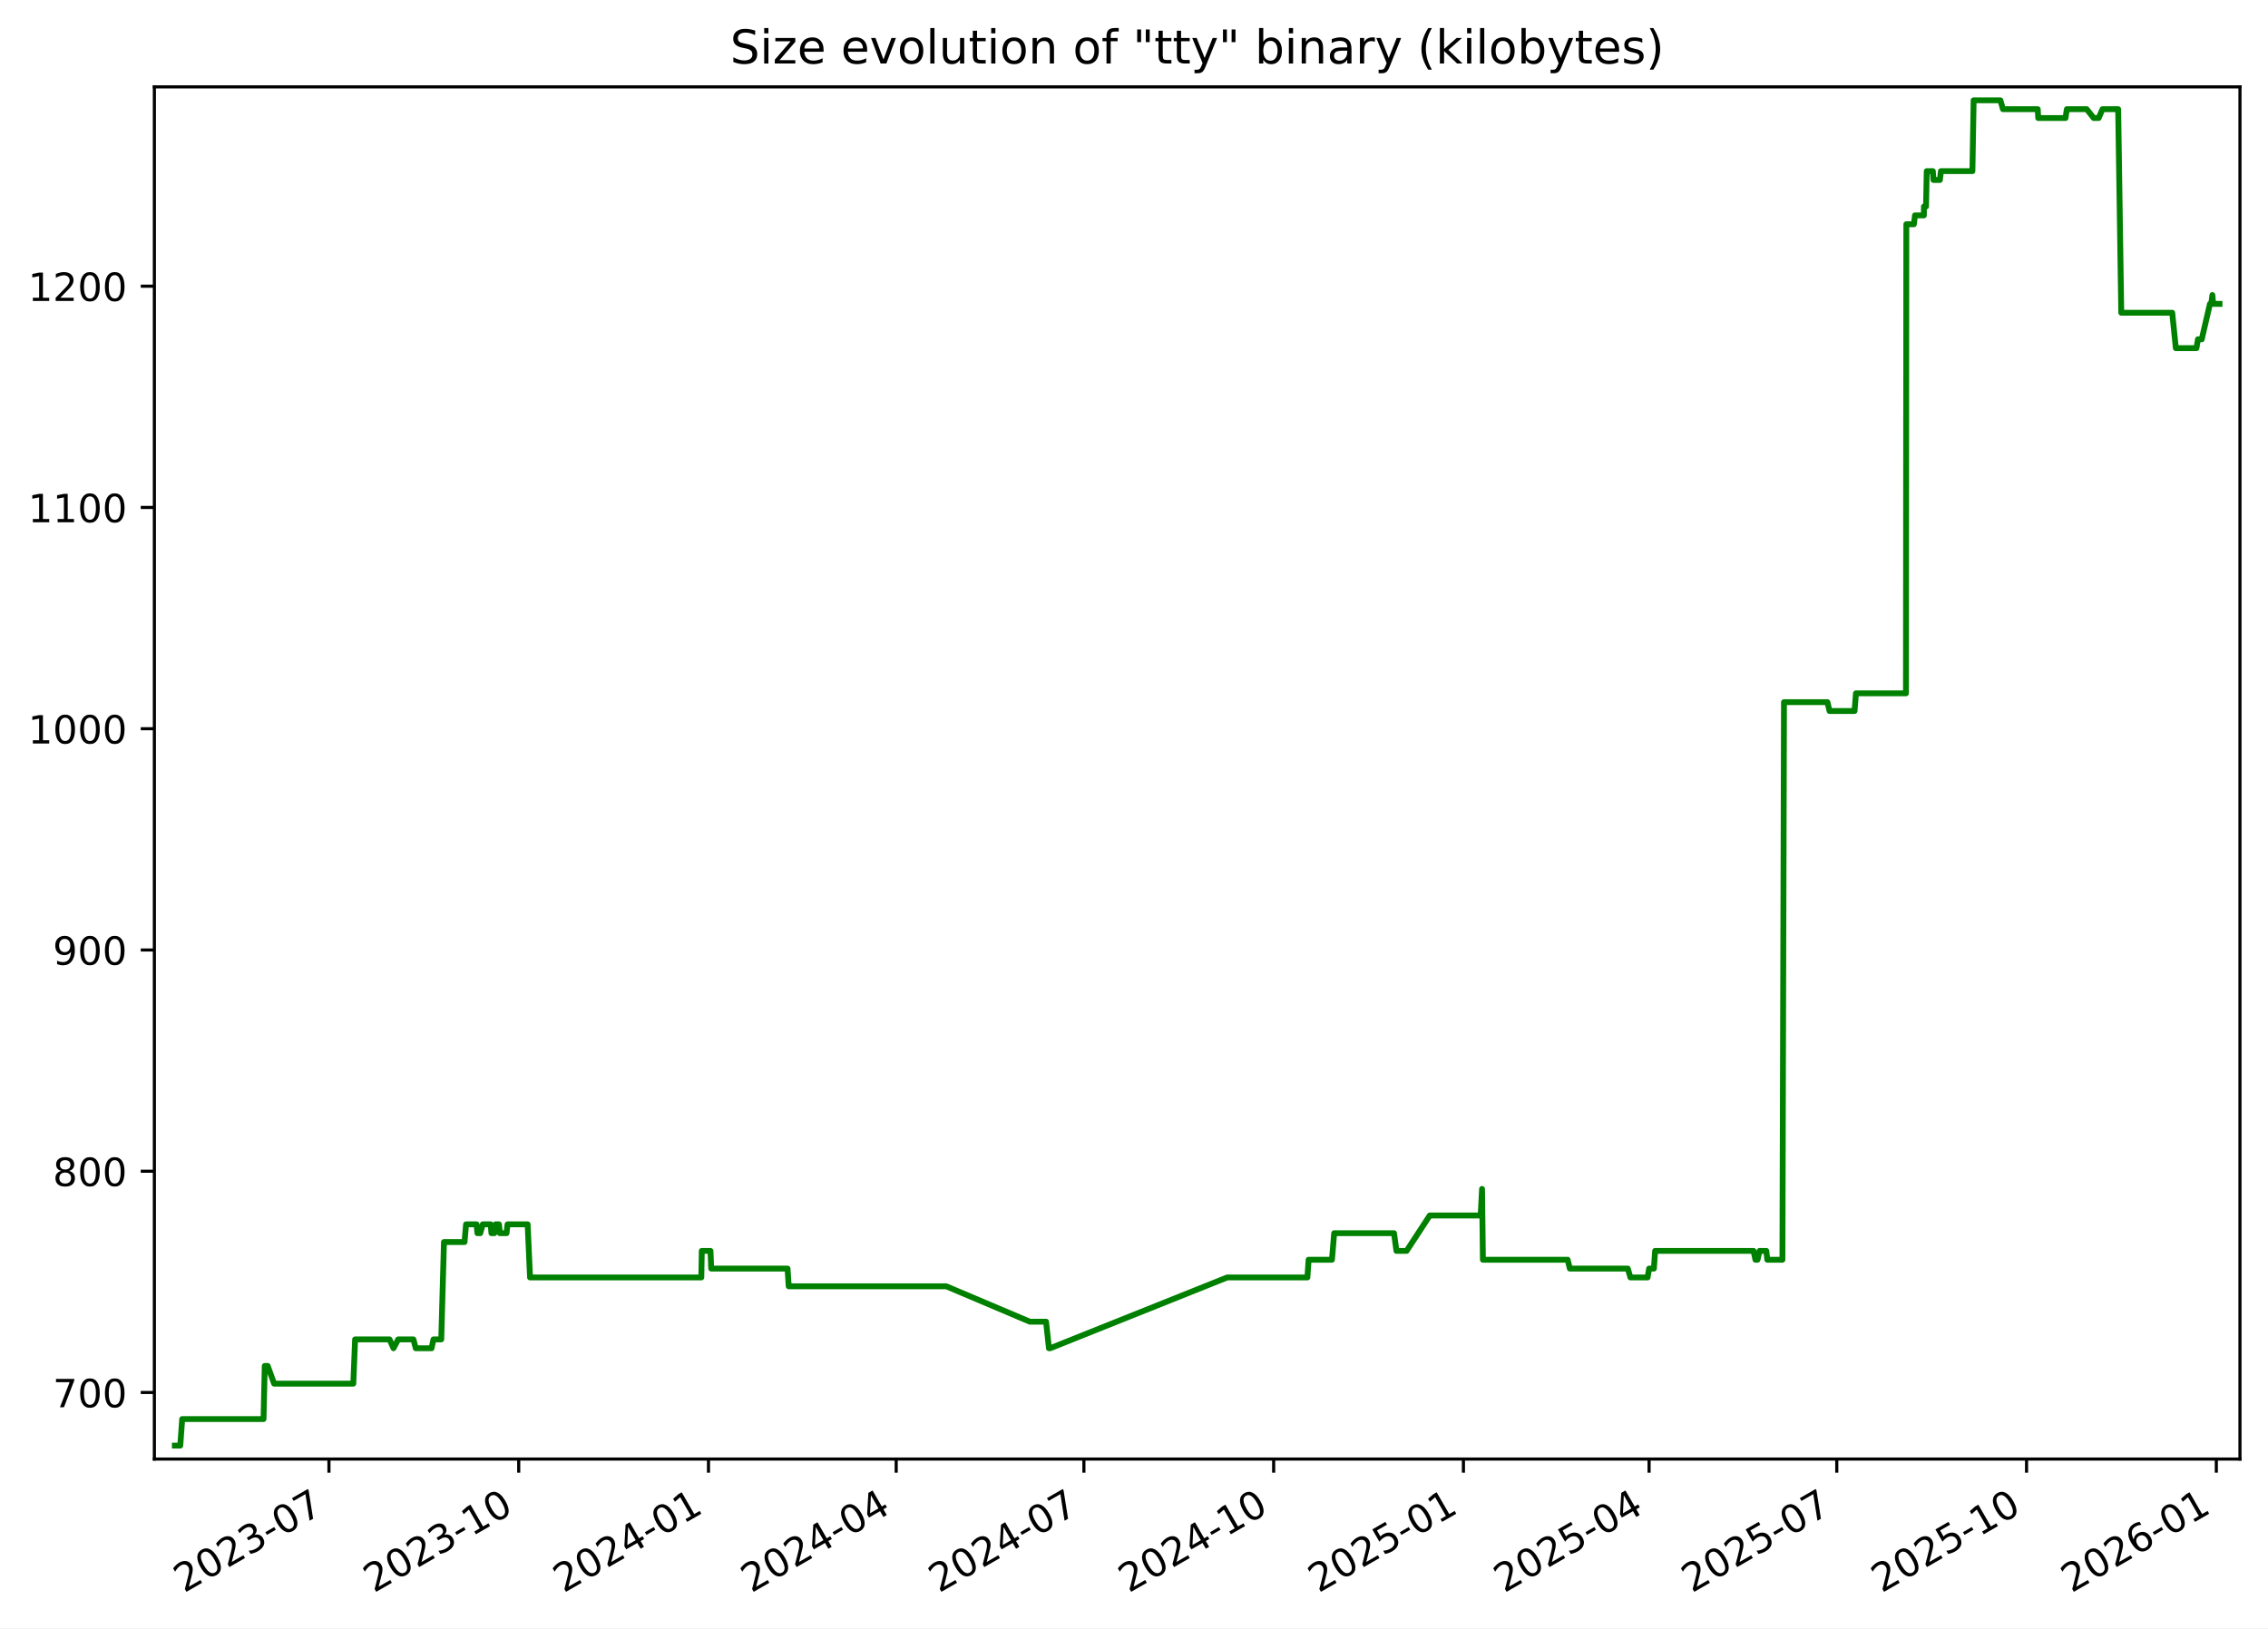
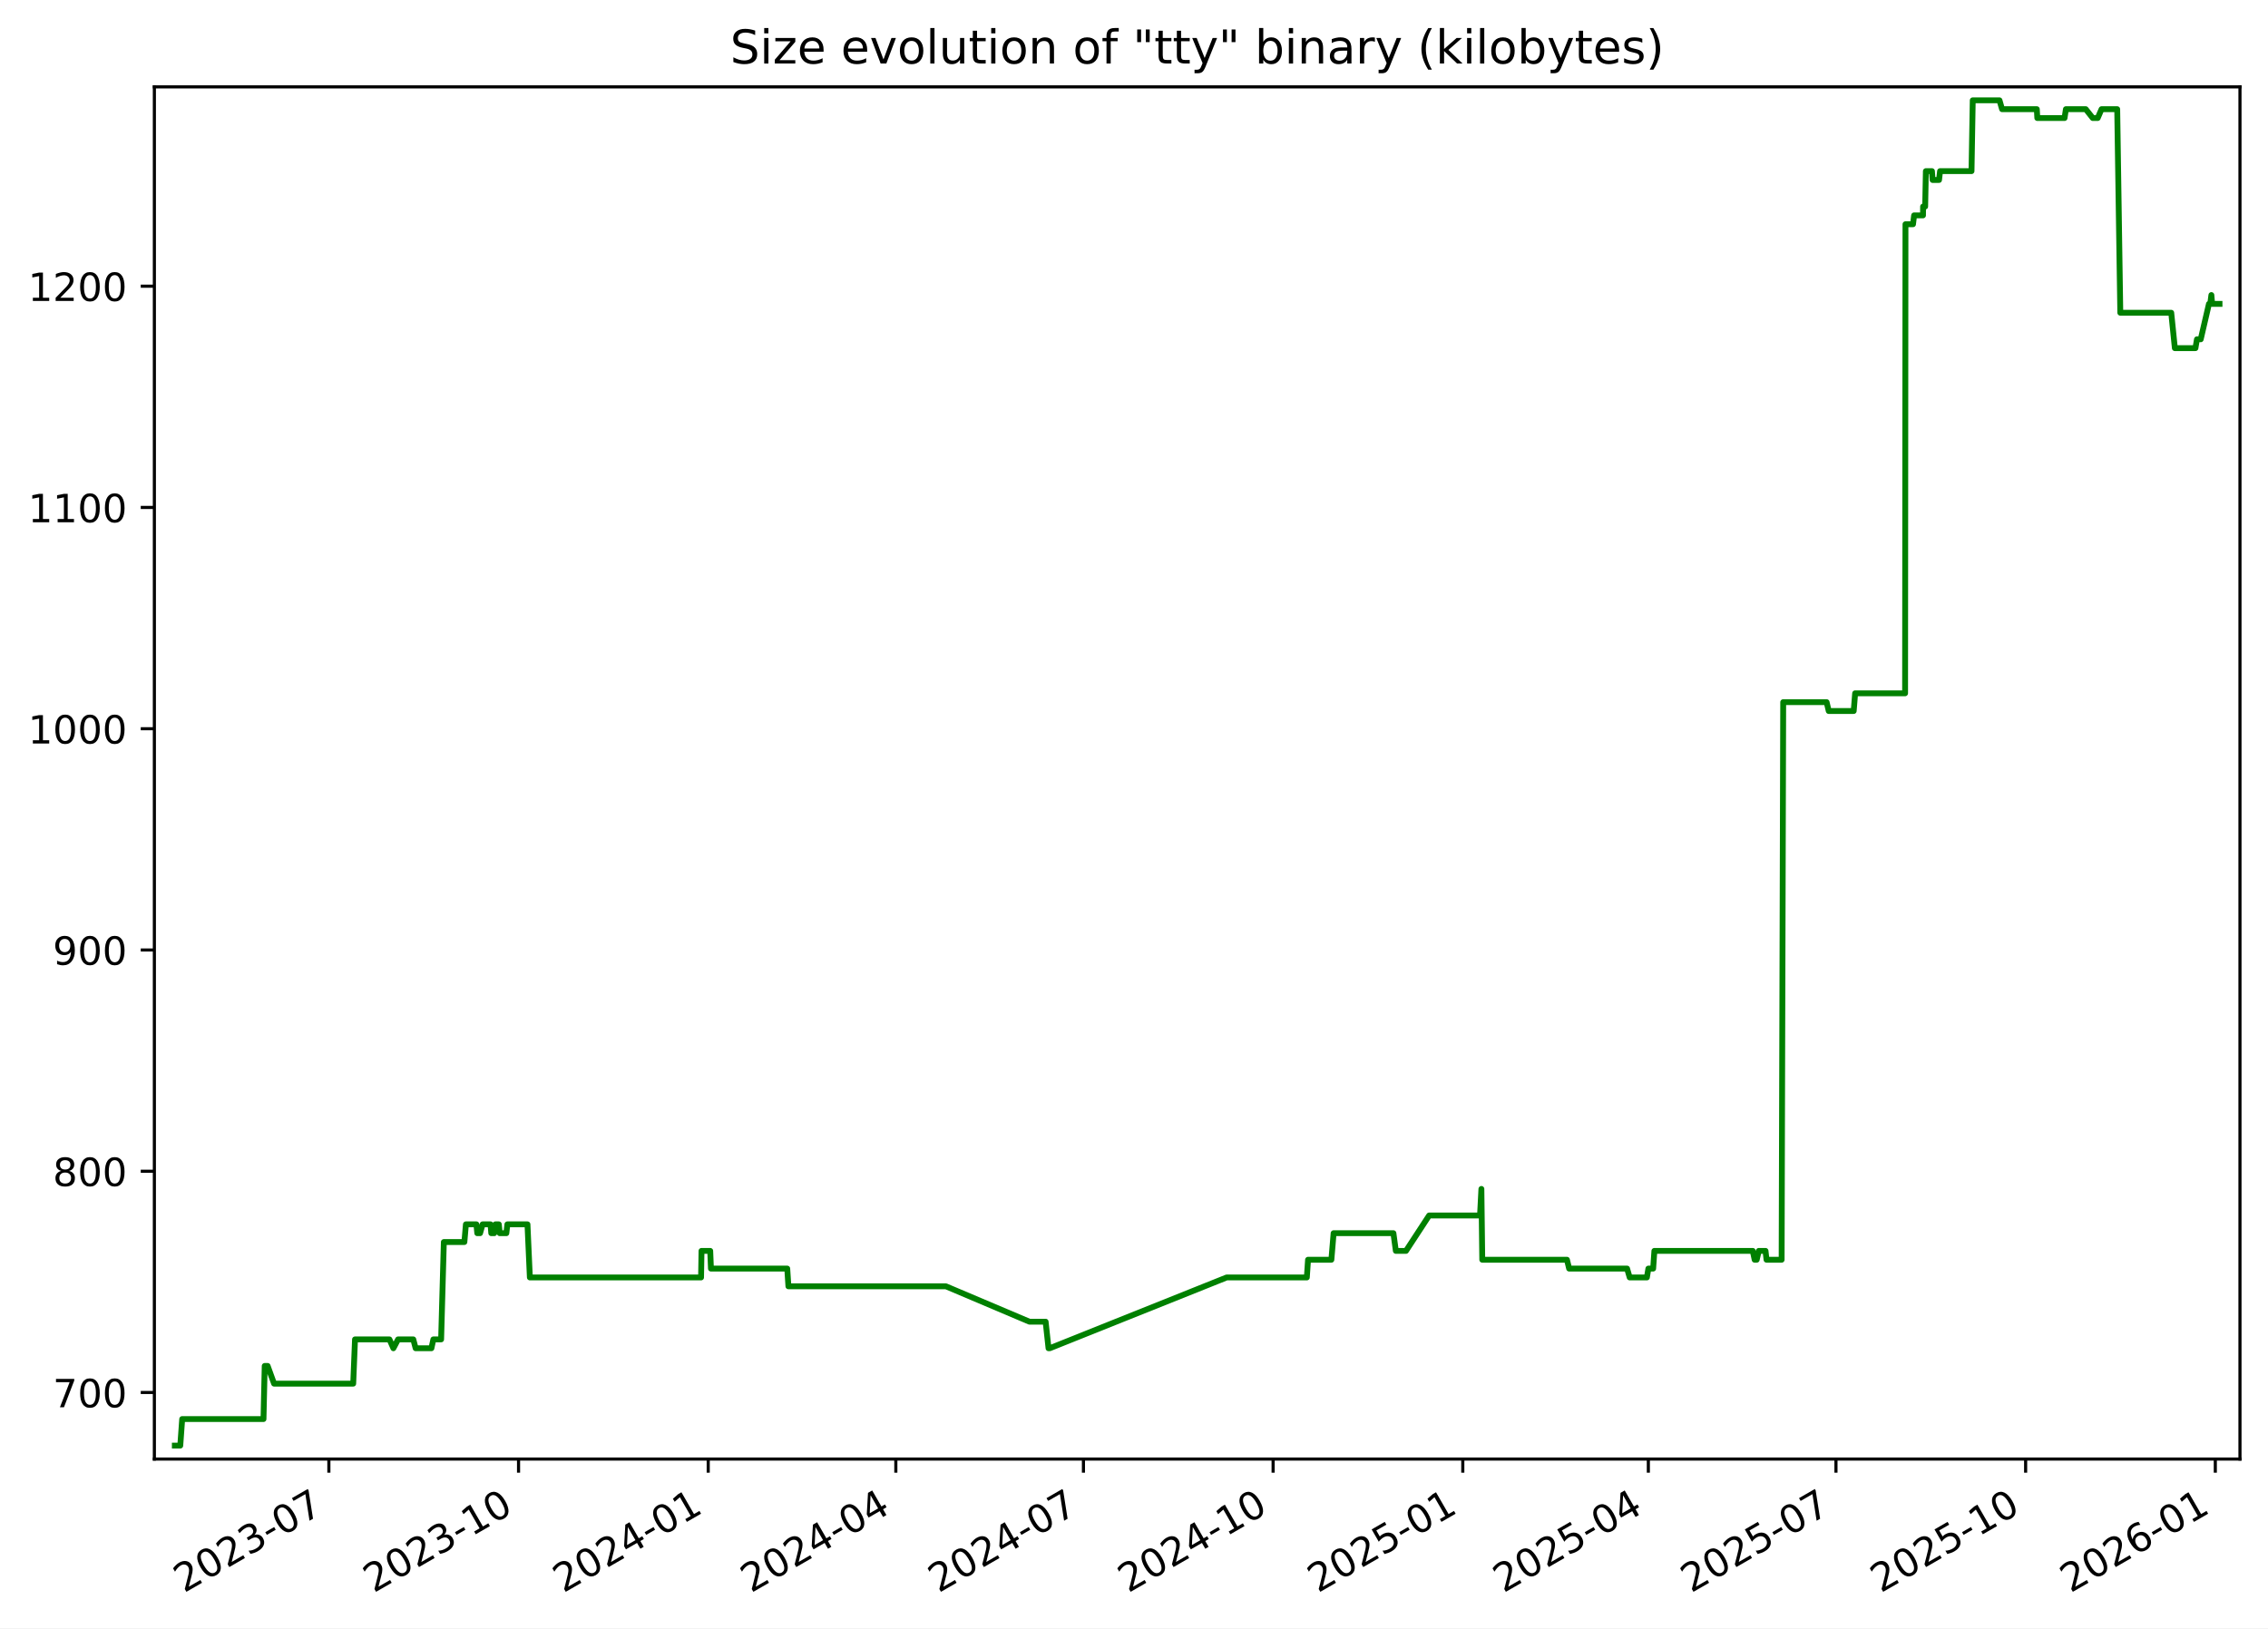
<svg xmlns="http://www.w3.org/2000/svg" xmlns:xlink="http://www.w3.org/1999/xlink" width="582.53pt" height="418.303pt" viewBox="0 0 582.53 418.303" version="1.1">
  <defs>
    <style type="text/css">*{stroke-linejoin: round; stroke-linecap: butt}</style>
  </defs>
  <g id="figure_1">
    <g id="patch_1">
      <path d="M -0 418.303  L 582.53 418.303  L 582.53 0  L -0 0  z " style="fill: #ffffff" />
    </g>
    <g id="axes_1">
      <g id="patch_2">
        <path d="M 39.65 374.83  L 575.33 374.83  L 575.33 22.318  L 39.65 22.318  z " style="fill: #ffffff" />
      </g>
      <g id="matplotlib.axis_1">
        <g id="xtick_1">
          <g id="line2d_1">
            <defs>
-               <path id="m090570b18e" d="M 0 0  L 0 3.5  " style="stroke: #000000; stroke-width: 0.8" />
+               <path id="me828d86430" d="M 0 0  L 0 3.5  " style="stroke: #000000; stroke-width: 0.8" />
            </defs>
            <g>
-               <use xlink:href="#m090570b18e" x="84.489" y="374.83" style="stroke: #000000; stroke-width: 0.8" />
+               <use xlink:href="#me828d86430" x="84.469" y="374.83" style="stroke: #000000; stroke-width: 0.8" />
            </g>
          </g>
          <g id="text_1">
-             <g transform="translate(47.26387 409.302) rotate(-30) scale(0.1 -0.1)">
+             <g transform="translate(47.24427 409.302) rotate(-30) scale(0.1 -0.1)">
              <defs>
                <path id="DejaVuSans-32" d="M 1228 531  L 3431 531  L 3431 0  L 469 0  L 469 531  Q 828 903 1448 1529  Q 2069 2156 2228 2338  Q 2531 2678 2651 2914  Q 2772 3150 2772 3378  Q 2772 3750 2511 3984  Q 2250 4219 1831 4219  Q 1534 4219 1204 4116  Q 875 4013 500 3803  L 500 4441  Q 881 4594 1212 4672  Q 1544 4750 1819 4750  Q 2544 4750 2975 4387  Q 3406 4025 3406 3419  Q 3406 3131 3298 2873  Q 3191 2616 2906 2266  Q 2828 2175 2409 1742  Q 1991 1309 1228 531  z " transform="scale(0.015625)" />
                <path id="DejaVuSans-30" d="M 2034 4250  Q 1547 4250 1301 3770  Q 1056 3291 1056 2328  Q 1056 1369 1301 889  Q 1547 409 2034 409  Q 2525 409 2770 889  Q 3016 1369 3016 2328  Q 3016 3291 2770 3770  Q 2525 4250 2034 4250  z M 2034 4750  Q 2819 4750 3233 4129  Q 3647 3509 3647 2328  Q 3647 1150 3233 529  Q 2819 -91 2034 -91  Q 1250 -91 836 529  Q 422 1150 422 2328  Q 422 3509 836 4129  Q 1250 4750 2034 4750  z " transform="scale(0.015625)" />
                <path id="DejaVuSans-33" d="M 2597 2516  Q 3050 2419 3304 2112  Q 3559 1806 3559 1356  Q 3559 666 3084 287  Q 2609 -91 1734 -91  Q 1441 -91 1130 -33  Q 819 25 488 141  L 488 750  Q 750 597 1062 519  Q 1375 441 1716 441  Q 2309 441 2620 675  Q 2931 909 2931 1356  Q 2931 1769 2642 2001  Q 2353 2234 1838 2234  L 1294 2234  L 1294 2753  L 1863 2753  Q 2328 2753 2575 2939  Q 2822 3125 2822 3475  Q 2822 3834 2567 4026  Q 2313 4219 1838 4219  Q 1578 4219 1281 4162  Q 984 4106 628 3988  L 628 4550  Q 988 4650 1302 4700  Q 1616 4750 1894 4750  Q 2613 4750 3031 4423  Q 3450 4097 3450 3541  Q 3450 3153 3228 2886  Q 3006 2619 2597 2516  z " transform="scale(0.015625)" />
                <path id="DejaVuSans-2d" d="M 313 2009  L 1997 2009  L 1997 1497  L 313 1497  L 313 2009  z " transform="scale(0.015625)" />
                <path id="DejaVuSans-37" d="M 525 4666  L 3525 4666  L 3525 4397  L 1831 0  L 1172 0  L 2766 4134  L 525 4134  L 525 4666  z " transform="scale(0.015625)" />
              </defs>
              <use xlink:href="#DejaVuSans-32" />
              <use xlink:href="#DejaVuSans-30" x="63.623" />
              <use xlink:href="#DejaVuSans-32" x="127.246" />
              <use xlink:href="#DejaVuSans-33" x="190.869" />
              <use xlink:href="#DejaVuSans-2d" x="254.492" />
              <use xlink:href="#DejaVuSans-30" x="290.576" />
              <use xlink:href="#DejaVuSans-37" x="354.199" />
            </g>
          </g>
        </g>
        <g id="xtick_2">
          <g id="line2d_2">
            <g>
-               <use xlink:href="#m090570b18e" x="133.23" y="374.83" style="stroke: #000000; stroke-width: 0.8" />
+               <use xlink:href="#me828d86430" x="133.187" y="374.83" style="stroke: #000000; stroke-width: 0.8" />
            </g>
          </g>
          <g id="text_2">
-             <g transform="translate(96.00542 409.302) rotate(-30) scale(0.1 -0.1)">
+             <g transform="translate(95.96168 409.302) rotate(-30) scale(0.1 -0.1)">
              <defs>
                <path id="DejaVuSans-31" d="M 794 531  L 1825 531  L 1825 4091  L 703 3866  L 703 4441  L 1819 4666  L 2450 4666  L 2450 531  L 3481 531  L 3481 0  L 794 0  L 794 531  z " transform="scale(0.015625)" />
              </defs>
              <use xlink:href="#DejaVuSans-32" />
              <use xlink:href="#DejaVuSans-30" x="63.623" />
              <use xlink:href="#DejaVuSans-32" x="127.246" />
              <use xlink:href="#DejaVuSans-33" x="190.869" />
              <use xlink:href="#DejaVuSans-2d" x="254.492" />
              <use xlink:href="#DejaVuSans-31" x="290.576" />
              <use xlink:href="#DejaVuSans-30" x="354.199" />
            </g>
          </g>
        </g>
        <g id="xtick_3">
          <g id="line2d_3">
            <g>
-               <use xlink:href="#m090570b18e" x="181.972" y="374.83" style="stroke: #000000; stroke-width: 0.8" />
+               <use xlink:href="#me828d86430" x="181.904" y="374.83" style="stroke: #000000; stroke-width: 0.8" />
            </g>
          </g>
          <g id="text_3">
-             <g transform="translate(144.747 409.302) rotate(-30) scale(0.1 -0.1)">
+             <g transform="translate(144.6791 409.302) rotate(-30) scale(0.1 -0.1)">
              <defs>
                <path id="DejaVuSans-34" d="M 2419 4116  L 825 1625  L 2419 1625  L 2419 4116  z M 2253 4666  L 3047 4666  L 3047 1625  L 3713 1625  L 3713 1100  L 3047 1100  L 3047 0  L 2419 0  L 2419 1100  L 313 1100  L 313 1709  L 2253 4666  z " transform="scale(0.015625)" />
              </defs>
              <use xlink:href="#DejaVuSans-32" />
              <use xlink:href="#DejaVuSans-30" x="63.623" />
              <use xlink:href="#DejaVuSans-32" x="127.246" />
              <use xlink:href="#DejaVuSans-34" x="190.869" />
              <use xlink:href="#DejaVuSans-2d" x="254.492" />
              <use xlink:href="#DejaVuSans-30" x="290.576" />
              <use xlink:href="#DejaVuSans-31" x="354.199" />
            </g>
          </g>
        </g>
        <g id="xtick_4">
          <g id="line2d_4">
            <g>
-               <use xlink:href="#m090570b18e" x="230.184" y="374.83" style="stroke: #000000; stroke-width: 0.8" />
+               <use xlink:href="#me828d86430" x="230.092" y="374.83" style="stroke: #000000; stroke-width: 0.8" />
            </g>
          </g>
          <g id="text_4">
-             <g transform="translate(192.9587 409.302) rotate(-30) scale(0.1 -0.1)">
+             <g transform="translate(192.867 409.302) rotate(-30) scale(0.1 -0.1)">
              <use xlink:href="#DejaVuSans-32" />
              <use xlink:href="#DejaVuSans-30" x="63.623" />
              <use xlink:href="#DejaVuSans-32" x="127.246" />
              <use xlink:href="#DejaVuSans-34" x="190.869" />
              <use xlink:href="#DejaVuSans-2d" x="254.492" />
              <use xlink:href="#DejaVuSans-30" x="290.576" />
              <use xlink:href="#DejaVuSans-34" x="354.199" />
            </g>
          </g>
        </g>
        <g id="xtick_5">
          <g id="line2d_5">
            <g>
-               <use xlink:href="#m090570b18e" x="278.395" y="374.83" style="stroke: #000000; stroke-width: 0.8" />
+               <use xlink:href="#me828d86430" x="278.28" y="374.83" style="stroke: #000000; stroke-width: 0.8" />
            </g>
          </g>
          <g id="text_5">
-             <g transform="translate(241.1705 409.302) rotate(-30) scale(0.1 -0.1)">
+             <g transform="translate(241.0549 409.302) rotate(-30) scale(0.1 -0.1)">
              <use xlink:href="#DejaVuSans-32" />
              <use xlink:href="#DejaVuSans-30" x="63.623" />
              <use xlink:href="#DejaVuSans-32" x="127.246" />
              <use xlink:href="#DejaVuSans-34" x="190.869" />
              <use xlink:href="#DejaVuSans-2d" x="254.492" />
              <use xlink:href="#DejaVuSans-30" x="290.576" />
              <use xlink:href="#DejaVuSans-37" x="354.199" />
            </g>
          </g>
        </g>
        <g id="xtick_6">
          <g id="line2d_6">
            <g>
-               <use xlink:href="#m090570b18e" x="327.137" y="374.83" style="stroke: #000000; stroke-width: 0.8" />
+               <use xlink:href="#me828d86430" x="326.997" y="374.83" style="stroke: #000000; stroke-width: 0.8" />
            </g>
          </g>
          <g id="text_6">
-             <g transform="translate(289.912 409.302) rotate(-30) scale(0.1 -0.1)">
+             <g transform="translate(289.7723 409.302) rotate(-30) scale(0.1 -0.1)">
              <use xlink:href="#DejaVuSans-32" />
              <use xlink:href="#DejaVuSans-30" x="63.623" />
              <use xlink:href="#DejaVuSans-32" x="127.246" />
              <use xlink:href="#DejaVuSans-34" x="190.869" />
              <use xlink:href="#DejaVuSans-2d" x="254.492" />
              <use xlink:href="#DejaVuSans-31" x="290.576" />
              <use xlink:href="#DejaVuSans-30" x="354.199" />
            </g>
          </g>
        </g>
        <g id="xtick_7">
          <g id="line2d_7">
            <g>
-               <use xlink:href="#m090570b18e" x="375.878" y="374.83" style="stroke: #000000; stroke-width: 0.8" />
+               <use xlink:href="#me828d86430" x="375.715" y="374.83" style="stroke: #000000; stroke-width: 0.8" />
            </g>
          </g>
          <g id="text_7">
-             <g transform="translate(338.6536 409.302) rotate(-30) scale(0.1 -0.1)">
+             <g transform="translate(338.4897 409.302) rotate(-30) scale(0.1 -0.1)">
              <defs>
                <path id="DejaVuSans-35" d="M 691 4666  L 3169 4666  L 3169 4134  L 1269 4134  L 1269 2991  Q 1406 3038 1543 3061  Q 1681 3084 1819 3084  Q 2600 3084 3056 2656  Q 3513 2228 3513 1497  Q 3513 744 3044 326  Q 2575 -91 1722 -91  Q 1428 -91 1123 -41  Q 819 9 494 109  L 494 744  Q 775 591 1075 516  Q 1375 441 1709 441  Q 2250 441 2565 725  Q 2881 1009 2881 1497  Q 2881 1984 2565 2268  Q 2250 2553 1709 2553  Q 1456 2553 1204 2497  Q 953 2441 691 2322  L 691 4666  z " transform="scale(0.015625)" />
              </defs>
              <use xlink:href="#DejaVuSans-32" />
              <use xlink:href="#DejaVuSans-30" x="63.623" />
              <use xlink:href="#DejaVuSans-32" x="127.246" />
              <use xlink:href="#DejaVuSans-35" x="190.869" />
              <use xlink:href="#DejaVuSans-2d" x="254.492" />
              <use xlink:href="#DejaVuSans-30" x="290.576" />
              <use xlink:href="#DejaVuSans-31" x="354.199" />
            </g>
          </g>
        </g>
        <g id="xtick_8">
          <g id="line2d_8">
            <g>
-               <use xlink:href="#m090570b18e" x="423.56" y="374.83" style="stroke: #000000; stroke-width: 0.8" />
+               <use xlink:href="#me828d86430" x="423.373" y="374.83" style="stroke: #000000; stroke-width: 0.8" />
            </g>
          </g>
          <g id="text_8">
-             <g transform="translate(386.3355 409.302) rotate(-30) scale(0.1 -0.1)">
+             <g transform="translate(386.148 409.302) rotate(-30) scale(0.1 -0.1)">
              <use xlink:href="#DejaVuSans-32" />
              <use xlink:href="#DejaVuSans-30" x="63.623" />
              <use xlink:href="#DejaVuSans-32" x="127.246" />
              <use xlink:href="#DejaVuSans-35" x="190.869" />
              <use xlink:href="#DejaVuSans-2d" x="254.492" />
              <use xlink:href="#DejaVuSans-30" x="290.576" />
              <use xlink:href="#DejaVuSans-34" x="354.199" />
            </g>
          </g>
        </g>
        <g id="xtick_9">
          <g id="line2d_9">
            <g>
-               <use xlink:href="#m090570b18e" x="471.772" y="374.83" style="stroke: #000000; stroke-width: 0.8" />
+               <use xlink:href="#me828d86430" x="471.561" y="374.83" style="stroke: #000000; stroke-width: 0.8" />
            </g>
          </g>
          <g id="text_9">
-             <g transform="translate(434.5473 409.302) rotate(-30) scale(0.1 -0.1)">
+             <g transform="translate(434.3359 409.302) rotate(-30) scale(0.1 -0.1)">
              <use xlink:href="#DejaVuSans-32" />
              <use xlink:href="#DejaVuSans-30" x="63.623" />
              <use xlink:href="#DejaVuSans-32" x="127.246" />
              <use xlink:href="#DejaVuSans-35" x="190.869" />
              <use xlink:href="#DejaVuSans-2d" x="254.492" />
              <use xlink:href="#DejaVuSans-30" x="290.576" />
              <use xlink:href="#DejaVuSans-37" x="354.199" />
            </g>
          </g>
        </g>
        <g id="xtick_10">
          <g id="line2d_10">
            <g>
-               <use xlink:href="#m090570b18e" x="520.514" y="374.83" style="stroke: #000000; stroke-width: 0.8" />
+               <use xlink:href="#me828d86430" x="520.278" y="374.83" style="stroke: #000000; stroke-width: 0.8" />
            </g>
          </g>
          <g id="text_10">
-             <g transform="translate(483.2888 409.302) rotate(-30) scale(0.1 -0.1)">
+             <g transform="translate(483.0533 409.302) rotate(-30) scale(0.1 -0.1)">
              <use xlink:href="#DejaVuSans-32" />
              <use xlink:href="#DejaVuSans-30" x="63.623" />
              <use xlink:href="#DejaVuSans-32" x="127.246" />
              <use xlink:href="#DejaVuSans-35" x="190.869" />
              <use xlink:href="#DejaVuSans-2d" x="254.492" />
              <use xlink:href="#DejaVuSans-31" x="290.576" />
              <use xlink:href="#DejaVuSans-30" x="354.199" />
            </g>
          </g>
        </g>
        <g id="xtick_11">
          <g id="line2d_11">
            <g>
-               <use xlink:href="#m090570b18e" x="569.255" y="374.83" style="stroke: #000000; stroke-width: 0.8" />
+               <use xlink:href="#me828d86430" x="568.996" y="374.83" style="stroke: #000000; stroke-width: 0.8" />
            </g>
          </g>
          <g id="text_11">
-             <g transform="translate(532.0304 409.302) rotate(-30) scale(0.1 -0.1)">
+             <g transform="translate(531.7708 409.302) rotate(-30) scale(0.1 -0.1)">
              <defs>
                <path id="DejaVuSans-36" d="M 2113 2584  Q 1688 2584 1439 2293  Q 1191 2003 1191 1497  Q 1191 994 1439 701  Q 1688 409 2113 409  Q 2538 409 2786 701  Q 3034 994 3034 1497  Q 3034 2003 2786 2293  Q 2538 2584 2113 2584  z M 3366 4563  L 3366 3988  Q 3128 4100 2886 4159  Q 2644 4219 2406 4219  Q 1781 4219 1451 3797  Q 1122 3375 1075 2522  Q 1259 2794 1537 2939  Q 1816 3084 2150 3084  Q 2853 3084 3261 2657  Q 3669 2231 3669 1497  Q 3669 778 3244 343  Q 2819 -91 2113 -91  Q 1303 -91 875 529  Q 447 1150 447 2328  Q 447 3434 972 4092  Q 1497 4750 2381 4750  Q 2619 4750 2861 4703  Q 3103 4656 3366 4563  z " transform="scale(0.015625)" />
              </defs>
              <use xlink:href="#DejaVuSans-32" />
              <use xlink:href="#DejaVuSans-30" x="63.623" />
              <use xlink:href="#DejaVuSans-32" x="127.246" />
              <use xlink:href="#DejaVuSans-36" x="190.869" />
              <use xlink:href="#DejaVuSans-2d" x="254.492" />
              <use xlink:href="#DejaVuSans-30" x="290.576" />
              <use xlink:href="#DejaVuSans-31" x="354.199" />
            </g>
          </g>
        </g>
      </g>
      <g id="matplotlib.axis_2">
        <g id="ytick_1">
          <g id="line2d_12">
            <defs>
-               <path id="ma14f297860" d="M 0 0  L -3.5 0  " style="stroke: #000000; stroke-width: 0.8" />
+               <path id="m9b7915f036" d="M 0 0  L -3.5 0  " style="stroke: #000000; stroke-width: 0.8" />
            </defs>
            <g>
-               <use xlink:href="#ma14f297860" x="39.65" y="357.732" style="stroke: #000000; stroke-width: 0.8" />
+               <use xlink:href="#m9b7915f036" x="39.65" y="357.732" style="stroke: #000000; stroke-width: 0.8" />
            </g>
          </g>
          <g id="text_12">
            <g transform="translate(13.5625 361.5312) scale(0.1 -0.1)">
              <use xlink:href="#DejaVuSans-37" />
              <use xlink:href="#DejaVuSans-30" x="63.623" />
              <use xlink:href="#DejaVuSans-30" x="127.246" />
            </g>
          </g>
        </g>
        <g id="ytick_2">
          <g id="line2d_13">
            <g>
-               <use xlink:href="#ma14f297860" x="39.65" y="300.89" style="stroke: #000000; stroke-width: 0.8" />
+               <use xlink:href="#m9b7915f036" x="39.65" y="300.89" style="stroke: #000000; stroke-width: 0.8" />
            </g>
          </g>
          <g id="text_13">
            <g transform="translate(13.5625 304.6891) scale(0.1 -0.1)">
              <defs>
                <path id="DejaVuSans-38" d="M 2034 2216  Q 1584 2216 1326 1975  Q 1069 1734 1069 1313  Q 1069 891 1326 650  Q 1584 409 2034 409  Q 2484 409 2743 651  Q 3003 894 3003 1313  Q 3003 1734 2745 1975  Q 2488 2216 2034 2216  z M 1403 2484  Q 997 2584 770 2862  Q 544 3141 544 3541  Q 544 4100 942 4425  Q 1341 4750 2034 4750  Q 2731 4750 3128 4425  Q 3525 4100 3525 3541  Q 3525 3141 3298 2862  Q 3072 2584 2669 2484  Q 3125 2378 3379 2068  Q 3634 1759 3634 1313  Q 3634 634 3220 271  Q 2806 -91 2034 -91  Q 1263 -91 848 271  Q 434 634 434 1313  Q 434 1759 690 2068  Q 947 2378 1403 2484  z M 1172 3481  Q 1172 3119 1398 2916  Q 1625 2713 2034 2713  Q 2441 2713 2670 2916  Q 2900 3119 2900 3481  Q 2900 3844 2670 4047  Q 2441 4250 2034 4250  Q 1625 4250 1398 4047  Q 1172 3844 1172 3481  z " transform="scale(0.015625)" />
              </defs>
              <use xlink:href="#DejaVuSans-38" />
              <use xlink:href="#DejaVuSans-30" x="63.623" />
              <use xlink:href="#DejaVuSans-30" x="127.246" />
            </g>
          </g>
        </g>
        <g id="ytick_3">
          <g id="line2d_14">
            <g>
-               <use xlink:href="#ma14f297860" x="39.65" y="244.048" style="stroke: #000000; stroke-width: 0.8" />
+               <use xlink:href="#m9b7915f036" x="39.65" y="244.048" style="stroke: #000000; stroke-width: 0.8" />
            </g>
          </g>
          <g id="text_14">
            <g transform="translate(13.5625 247.847) scale(0.1 -0.1)">
              <defs>
                <path id="DejaVuSans-39" d="M 703 97  L 703 672  Q 941 559 1184 500  Q 1428 441 1663 441  Q 2288 441 2617 861  Q 2947 1281 2994 2138  Q 2813 1869 2534 1725  Q 2256 1581 1919 1581  Q 1219 1581 811 2004  Q 403 2428 403 3163  Q 403 3881 828 4315  Q 1253 4750 1959 4750  Q 2769 4750 3195 4129  Q 3622 3509 3622 2328  Q 3622 1225 3098 567  Q 2575 -91 1691 -91  Q 1453 -91 1209 -44  Q 966 3 703 97  z M 1959 2075  Q 2384 2075 2632 2365  Q 2881 2656 2881 3163  Q 2881 3666 2632 3958  Q 2384 4250 1959 4250  Q 1534 4250 1286 3958  Q 1038 3666 1038 3163  Q 1038 2656 1286 2365  Q 1534 2075 1959 2075  z " transform="scale(0.015625)" />
              </defs>
              <use xlink:href="#DejaVuSans-39" />
              <use xlink:href="#DejaVuSans-30" x="63.623" />
              <use xlink:href="#DejaVuSans-30" x="127.246" />
            </g>
          </g>
        </g>
        <g id="ytick_4">
          <g id="line2d_15">
            <g>
-               <use xlink:href="#ma14f297860" x="39.65" y="187.206" style="stroke: #000000; stroke-width: 0.8" />
+               <use xlink:href="#m9b7915f036" x="39.65" y="187.206" style="stroke: #000000; stroke-width: 0.8" />
            </g>
          </g>
          <g id="text_15">
            <g transform="translate(7.2 191.0049) scale(0.1 -0.1)">
              <use xlink:href="#DejaVuSans-31" />
              <use xlink:href="#DejaVuSans-30" x="63.623" />
              <use xlink:href="#DejaVuSans-30" x="127.246" />
              <use xlink:href="#DejaVuSans-30" x="190.869" />
            </g>
          </g>
        </g>
        <g id="ytick_5">
          <g id="line2d_16">
            <g>
-               <use xlink:href="#ma14f297860" x="39.65" y="130.364" style="stroke: #000000; stroke-width: 0.8" />
+               <use xlink:href="#m9b7915f036" x="39.65" y="130.364" style="stroke: #000000; stroke-width: 0.8" />
            </g>
          </g>
          <g id="text_16">
            <g transform="translate(7.2 134.1628) scale(0.1 -0.1)">
              <use xlink:href="#DejaVuSans-31" />
              <use xlink:href="#DejaVuSans-31" x="63.623" />
              <use xlink:href="#DejaVuSans-30" x="127.246" />
              <use xlink:href="#DejaVuSans-30" x="190.869" />
            </g>
          </g>
        </g>
        <g id="ytick_6">
          <g id="line2d_17">
            <g>
-               <use xlink:href="#ma14f297860" x="39.65" y="73.521" style="stroke: #000000; stroke-width: 0.8" />
+               <use xlink:href="#m9b7915f036" x="39.65" y="73.521" style="stroke: #000000; stroke-width: 0.8" />
            </g>
          </g>
          <g id="text_17">
            <g transform="translate(7.2 77.32071) scale(0.1 -0.1)">
              <use xlink:href="#DejaVuSans-31" />
              <use xlink:href="#DejaVuSans-32" x="63.623" />
              <use xlink:href="#DejaVuSans-30" x="127.246" />
              <use xlink:href="#DejaVuSans-30" x="190.869" />
            </g>
          </g>
        </g>
      </g>
      <g id="line2d_18">
-         <path d="M 44.902 371.374  L 46.304 371.374  L 46.795 364.553  L 67.69 364.553  L 68 350.911  L 68.757 350.911  L 70.409 355.458  L 90.745 355.458  L 91.207 344.09  L 100.054 344.09  L 101.069 346.364  L 102.271 344.09  L 106.183 344.09  L 106.783 346.364  L 110.841 346.364  L 111.337 344.09  L 113.335 344.09  L 114.033 319.079  L 119.313 319.079  L 119.702 314.532  L 122.404 314.532  L 122.623 316.806  L 123.345 316.806  L 123.993 314.532  L 126.033 314.532  L 126.222 316.806  L 126.986 316.806  L 127.284 314.532  L 128.16 314.532  L 128.398 316.806  L 130.099 316.806  L 130.36 314.532  L 135.524 314.532  L 136.139 328.174  L 180.133 328.174  L 180.248 321.353  L 182.489 321.353  L 182.672 325.9  L 202.282 325.9  L 202.579 330.448  L 243.048 330.448  L 264.521 339.543  L 268.676 339.543  L 269.423 346.364  L 269.745 346.364  L 315.208 328.174  L 335.802 328.174  L 336.111 323.627  L 342.108 323.627  L 342.681 316.806  L 358.052 316.806  L 358.674 321.353  L 361.282 321.353  L 367.233 312.258  L 380.305 312.258  L 380.658 305.437  L 380.881 323.627  L 402.648 323.627  L 403.205 325.9  L 418.094 325.9  L 418.764 328.174  L 423.187 328.174  L 423.569 325.9  L 424.8 325.9  L 425.112 321.353  L 450.39 321.353  L 450.877 323.627  L 451.408 323.627  L 451.944 321.353  L 453.674 321.353  L 453.928 323.627  L 457.812 323.627  L 458.214 180.385  L 469.373 180.385  L 469.914 182.658  L 476.335 182.658  L 476.699 178.111  L 489.54 178.111  L 489.635 57.606  L 491.575 57.606  L 491.854 55.332  L 494.143 55.332  L 494.16 53.058  L 494.696 53.058  L 494.878 43.964  L 496.441 43.964  L 496.604 46.237  L 498.262 46.237  L 498.525 43.964  L 506.608 43.964  L 506.923 25.774  L 513.798 25.774  L 514.455 28.048  L 523.389 28.048  L 523.513 30.321  L 530.518 30.321  L 530.861 28.048  L 535.962 28.048  L 537.762 30.321  L 539.038 30.321  L 540.022 28.048  L 544.049 28.048  L 544.842 80.343  L 557.931 80.343  L 558.858 89.437  L 564.151 89.437  L 564.538 87.164  L 565.508 87.164  L 567.621 78.069  L 567.951 78.069  L 568.244 75.795  L 568.442 78.069  L 570.078 78.069  L 570.078 78.069  " clip-path="url(#pcc8a171297)" style="fill: none; stroke: #008000; stroke-width: 1.5; stroke-linecap: square" />
+         <path d="M 44.902 371.374  L 46.304 371.374  L 46.794 364.553  L 67.679 364.553  L 67.989 350.911  L 68.746 350.911  L 70.396 355.458  L 90.723 355.458  L 91.184 344.09  L 100.027 344.09  L 101.042 346.364  L 102.242 344.09  L 106.153 344.09  L 106.752 346.364  L 110.808 346.364  L 111.304 344.09  L 113.301 344.09  L 113.999 319.079  L 119.276 319.079  L 119.665 314.532  L 122.365 314.532  L 122.584 316.806  L 123.306 316.806  L 123.953 314.532  L 125.993 314.532  L 126.181 316.806  L 126.946 316.806  L 127.243 314.532  L 128.119 314.532  L 128.356 316.806  L 130.056 316.806  L 130.318 314.532  L 135.48 314.532  L 136.094 328.174  L 180.066 328.174  L 180.181 321.353  L 182.42 321.353  L 182.604 325.9  L 202.204 325.9  L 202.501 330.448  L 242.95 330.448  L 264.412 339.543  L 268.566 339.543  L 269.311 346.364  L 269.634 346.364  L 315.075 328.174  L 335.658 328.174  L 335.967 323.627  L 341.961 323.627  L 342.534 316.806  L 357.897 316.806  L 358.518 321.353  L 361.125 321.353  L 367.073 312.258  L 380.139 312.258  L 380.492 305.437  L 380.714 323.627  L 402.471 323.627  L 403.027 325.9  L 417.91 325.9  L 418.579 328.174  L 423 328.174  L 423.382 325.9  L 424.611 325.9  L 424.923 321.353  L 450.189 321.353  L 450.676 323.627  L 451.207 323.627  L 451.742 321.353  L 453.471 321.353  L 453.726 323.627  L 457.608 323.627  L 458.01 180.385  L 469.163 180.385  L 469.704 182.658  L 476.121 182.658  L 476.485 178.111  L 489.32 178.111  L 489.415 57.606  L 491.354 57.606  L 491.633 55.332  L 493.92 55.332  L 493.938 53.058  L 494.474 53.058  L 494.655 43.964  L 496.217 43.964  L 496.38 46.237  L 498.037 46.237  L 498.3 43.964  L 506.379 43.964  L 506.694 25.774  L 513.566 25.774  L 514.223 28.048  L 523.152 28.048  L 523.276 30.321  L 530.277 30.321  L 530.62 28.048  L 535.719 28.048  L 537.517 30.321  L 538.793 30.321  L 539.777 28.048  L 543.802 28.048  L 544.594 80.343  L 557.677 80.343  L 558.604 89.437  L 563.894 89.437  L 564.281 87.164  L 565.25 87.164  L 567.362 78.069  L 567.692 78.069  L 567.985 75.795  L 568.183 78.069  L 570.078 78.069  L 570.078 78.069  " clip-path="url(#pbc275479c6)" style="fill: none; stroke: #008000; stroke-width: 1.5; stroke-linecap: square" />
      </g>
      <g id="patch_3">
        <path d="M 39.65 374.83  L 39.65 22.318  " style="fill: none; stroke: #000000; stroke-width: 0.8; stroke-linejoin: miter; stroke-linecap: square" />
      </g>
      <g id="patch_4">
        <path d="M 575.33 374.83  L 575.33 22.318  " style="fill: none; stroke: #000000; stroke-width: 0.8; stroke-linejoin: miter; stroke-linecap: square" />
      </g>
      <g id="patch_5">
        <path d="M 39.65 374.83  L 575.33 374.83  " style="fill: none; stroke: #000000; stroke-width: 0.8; stroke-linejoin: miter; stroke-linecap: square" />
      </g>
      <g id="patch_6">
        <path d="M 39.65 22.318  L 575.33 22.318  " style="fill: none; stroke: #000000; stroke-width: 0.8; stroke-linejoin: miter; stroke-linecap: square" />
      </g>
      <g id="text_18">
        <g transform="translate(187.5387 16.31812) scale(0.12 -0.12)">
          <defs>
            <path id="DejaVuSans-53" d="M 3425 4513  L 3425 3897  Q 3066 4069 2747 4153  Q 2428 4238 2131 4238  Q 1616 4238 1336 4038  Q 1056 3838 1056 3469  Q 1056 3159 1242 3001  Q 1428 2844 1947 2747  L 2328 2669  Q 3034 2534 3370 2195  Q 3706 1856 3706 1288  Q 3706 609 3251 259  Q 2797 -91 1919 -91  Q 1588 -91 1214 -16  Q 841 59 441 206  L 441 856  Q 825 641 1194 531  Q 1563 422 1919 422  Q 2459 422 2753 634  Q 3047 847 3047 1241  Q 3047 1584 2836 1778  Q 2625 1972 2144 2069  L 1759 2144  Q 1053 2284 737 2584  Q 422 2884 422 3419  Q 422 4038 858 4394  Q 1294 4750 2059 4750  Q 2388 4750 2728 4690  Q 3069 4631 3425 4513  z " transform="scale(0.015625)" />
            <path id="DejaVuSans-69" d="M 603 3500  L 1178 3500  L 1178 0  L 603 0  L 603 3500  z M 603 4863  L 1178 4863  L 1178 4134  L 603 4134  L 603 4863  z " transform="scale(0.015625)" />
            <path id="DejaVuSans-7a" d="M 353 3500  L 3084 3500  L 3084 2975  L 922 459  L 3084 459  L 3084 0  L 275 0  L 275 525  L 2438 3041  L 353 3041  L 353 3500  z " transform="scale(0.015625)" />
            <path id="DejaVuSans-65" d="M 3597 1894  L 3597 1613  L 953 1613  Q 991 1019 1311 708  Q 1631 397 2203 397  Q 2534 397 2845 478  Q 3156 559 3463 722  L 3463 178  Q 3153 47 2828 -22  Q 2503 -91 2169 -91  Q 1331 -91 842 396  Q 353 884 353 1716  Q 353 2575 817 3079  Q 1281 3584 2069 3584  Q 2775 3584 3186 3129  Q 3597 2675 3597 1894  z M 3022 2063  Q 3016 2534 2758 2815  Q 2500 3097 2075 3097  Q 1594 3097 1305 2825  Q 1016 2553 972 2059  L 3022 2063  z " transform="scale(0.015625)" />
            <path id="DejaVuSans-20" transform="scale(0.015625)" />
            <path id="DejaVuSans-76" d="M 191 3500  L 800 3500  L 1894 563  L 2988 3500  L 3597 3500  L 2284 0  L 1503 0  L 191 3500  z " transform="scale(0.015625)" />
            <path id="DejaVuSans-6f" d="M 1959 3097  Q 1497 3097 1228 2736  Q 959 2375 959 1747  Q 959 1119 1226 758  Q 1494 397 1959 397  Q 2419 397 2687 759  Q 2956 1122 2956 1747  Q 2956 2369 2687 2733  Q 2419 3097 1959 3097  z M 1959 3584  Q 2709 3584 3137 3096  Q 3566 2609 3566 1747  Q 3566 888 3137 398  Q 2709 -91 1959 -91  Q 1206 -91 779 398  Q 353 888 353 1747  Q 353 2609 779 3096  Q 1206 3584 1959 3584  z " transform="scale(0.015625)" />
            <path id="DejaVuSans-6c" d="M 603 4863  L 1178 4863  L 1178 0  L 603 0  L 603 4863  z " transform="scale(0.015625)" />
            <path id="DejaVuSans-75" d="M 544 1381  L 544 3500  L 1119 3500  L 1119 1403  Q 1119 906 1312 657  Q 1506 409 1894 409  Q 2359 409 2629 706  Q 2900 1003 2900 1516  L 2900 3500  L 3475 3500  L 3475 0  L 2900 0  L 2900 538  Q 2691 219 2414 64  Q 2138 -91 1772 -91  Q 1169 -91 856 284  Q 544 659 544 1381  z M 1991 3584  L 1991 3584  z " transform="scale(0.015625)" />
            <path id="DejaVuSans-74" d="M 1172 4494  L 1172 3500  L 2356 3500  L 2356 3053  L 1172 3053  L 1172 1153  Q 1172 725 1289 603  Q 1406 481 1766 481  L 2356 481  L 2356 0  L 1766 0  Q 1100 0 847 248  Q 594 497 594 1153  L 594 3053  L 172 3053  L 172 3500  L 594 3500  L 594 4494  L 1172 4494  z " transform="scale(0.015625)" />
            <path id="DejaVuSans-6e" d="M 3513 2113  L 3513 0  L 2938 0  L 2938 2094  Q 2938 2591 2744 2837  Q 2550 3084 2163 3084  Q 1697 3084 1428 2787  Q 1159 2491 1159 1978  L 1159 0  L 581 0  L 581 3500  L 1159 3500  L 1159 2956  Q 1366 3272 1645 3428  Q 1925 3584 2291 3584  Q 2894 3584 3203 3211  Q 3513 2838 3513 2113  z " transform="scale(0.015625)" />
            <path id="DejaVuSans-66" d="M 2375 4863  L 2375 4384  L 1825 4384  Q 1516 4384 1395 4259  Q 1275 4134 1275 3809  L 1275 3500  L 2222 3500  L 2222 3053  L 1275 3053  L 1275 0  L 697 0  L 697 3053  L 147 3053  L 147 3500  L 697 3500  L 697 3744  Q 697 4328 969 4595  Q 1241 4863 1831 4863  L 2375 4863  z " transform="scale(0.015625)" />
            <path id="DejaVuSans-22" d="M 1147 4666  L 1147 2931  L 616 2931  L 616 4666  L 1147 4666  z M 2328 4666  L 2328 2931  L 1797 2931  L 1797 4666  L 2328 4666  z " transform="scale(0.015625)" />
            <path id="DejaVuSans-79" d="M 2059 -325  Q 1816 -950 1584 -1140  Q 1353 -1331 966 -1331  L 506 -1331  L 506 -850  L 844 -850  Q 1081 -850 1212 -737  Q 1344 -625 1503 -206  L 1606 56  L 191 3500  L 800 3500  L 1894 763  L 2988 3500  L 3597 3500  L 2059 -325  z " transform="scale(0.015625)" />
            <path id="DejaVuSans-62" d="M 3116 1747  Q 3116 2381 2855 2742  Q 2594 3103 2138 3103  Q 1681 3103 1420 2742  Q 1159 2381 1159 1747  Q 1159 1113 1420 752  Q 1681 391 2138 391  Q 2594 391 2855 752  Q 3116 1113 3116 1747  z M 1159 2969  Q 1341 3281 1617 3432  Q 1894 3584 2278 3584  Q 2916 3584 3314 3078  Q 3713 2572 3713 1747  Q 3713 922 3314 415  Q 2916 -91 2278 -91  Q 1894 -91 1617 61  Q 1341 213 1159 525  L 1159 0  L 581 0  L 581 4863  L 1159 4863  L 1159 2969  z " transform="scale(0.015625)" />
            <path id="DejaVuSans-61" d="M 2194 1759  Q 1497 1759 1228 1600  Q 959 1441 959 1056  Q 959 750 1161 570  Q 1363 391 1709 391  Q 2188 391 2477 730  Q 2766 1069 2766 1631  L 2766 1759  L 2194 1759  z M 3341 1997  L 3341 0  L 2766 0  L 2766 531  Q 2569 213 2275 61  Q 1981 -91 1556 -91  Q 1019 -91 701 211  Q 384 513 384 1019  Q 384 1609 779 1909  Q 1175 2209 1959 2209  L 2766 2209  L 2766 2266  Q 2766 2663 2505 2880  Q 2244 3097 1772 3097  Q 1472 3097 1187 3025  Q 903 2953 641 2809  L 641 3341  Q 956 3463 1253 3523  Q 1550 3584 1831 3584  Q 2591 3584 2966 3190  Q 3341 2797 3341 1997  z " transform="scale(0.015625)" />
            <path id="DejaVuSans-72" d="M 2631 2963  Q 2534 3019 2420 3045  Q 2306 3072 2169 3072  Q 1681 3072 1420 2755  Q 1159 2438 1159 1844  L 1159 0  L 581 0  L 581 3500  L 1159 3500  L 1159 2956  Q 1341 3275 1631 3429  Q 1922 3584 2338 3584  Q 2397 3584 2469 3576  Q 2541 3569 2628 3553  L 2631 2963  z " transform="scale(0.015625)" />
            <path id="DejaVuSans-28" d="M 1984 4856  Q 1566 4138 1362 3434  Q 1159 2731 1159 2009  Q 1159 1288 1364 580  Q 1569 -128 1984 -844  L 1484 -844  Q 1016 -109 783 600  Q 550 1309 550 2009  Q 550 2706 781 3412  Q 1013 4119 1484 4856  L 1984 4856  z " transform="scale(0.015625)" />
            <path id="DejaVuSans-6b" d="M 581 4863  L 1159 4863  L 1159 1991  L 2875 3500  L 3609 3500  L 1753 1863  L 3688 0  L 2938 0  L 1159 1709  L 1159 0  L 581 0  L 581 4863  z " transform="scale(0.015625)" />
            <path id="DejaVuSans-73" d="M 2834 3397  L 2834 2853  Q 2591 2978 2328 3040  Q 2066 3103 1784 3103  Q 1356 3103 1142 2972  Q 928 2841 928 2578  Q 928 2378 1081 2264  Q 1234 2150 1697 2047  L 1894 2003  Q 2506 1872 2764 1633  Q 3022 1394 3022 966  Q 3022 478 2636 193  Q 2250 -91 1575 -91  Q 1294 -91 989 -36  Q 684 19 347 128  L 347 722  Q 666 556 975 473  Q 1284 391 1588 391  Q 1994 391 2212 530  Q 2431 669 2431 922  Q 2431 1156 2273 1281  Q 2116 1406 1581 1522  L 1381 1569  Q 847 1681 609 1914  Q 372 2147 372 2553  Q 372 3047 722 3315  Q 1072 3584 1716 3584  Q 2034 3584 2315 3537  Q 2597 3491 2834 3397  z " transform="scale(0.015625)" />
            <path id="DejaVuSans-29" d="M 513 4856  L 1013 4856  Q 1481 4119 1714 3412  Q 1947 2706 1947 2009  Q 1947 1309 1714 600  Q 1481 -109 1013 -844  L 513 -844  Q 928 -128 1133 580  Q 1338 1288 1338 2009  Q 1338 2731 1133 3434  Q 928 4138 513 4856  z " transform="scale(0.015625)" />
          </defs>
          <use xlink:href="#DejaVuSans-53" />
          <use xlink:href="#DejaVuSans-69" x="63.477" />
          <use xlink:href="#DejaVuSans-7a" x="91.26" />
          <use xlink:href="#DejaVuSans-65" x="143.75" />
          <use xlink:href="#DejaVuSans-20" x="205.273" />
          <use xlink:href="#DejaVuSans-65" x="237.061" />
          <use xlink:href="#DejaVuSans-76" x="298.584" />
          <use xlink:href="#DejaVuSans-6f" x="357.764" />
          <use xlink:href="#DejaVuSans-6c" x="418.945" />
          <use xlink:href="#DejaVuSans-75" x="446.729" />
          <use xlink:href="#DejaVuSans-74" x="510.107" />
          <use xlink:href="#DejaVuSans-69" x="549.316" />
          <use xlink:href="#DejaVuSans-6f" x="577.1" />
          <use xlink:href="#DejaVuSans-6e" x="638.281" />
          <use xlink:href="#DejaVuSans-20" x="701.66" />
          <use xlink:href="#DejaVuSans-6f" x="733.447" />
          <use xlink:href="#DejaVuSans-66" x="794.629" />
          <use xlink:href="#DejaVuSans-20" x="829.834" />
          <use xlink:href="#DejaVuSans-22" x="861.621" />
          <use xlink:href="#DejaVuSans-74" x="907.617" />
          <use xlink:href="#DejaVuSans-74" x="946.826" />
          <use xlink:href="#DejaVuSans-79" x="986.035" />
          <use xlink:href="#DejaVuSans-22" x="1045.215" />
          <use xlink:href="#DejaVuSans-20" x="1091.211" />
          <use xlink:href="#DejaVuSans-62" x="1122.998" />
          <use xlink:href="#DejaVuSans-69" x="1186.475" />
          <use xlink:href="#DejaVuSans-6e" x="1214.258" />
          <use xlink:href="#DejaVuSans-61" x="1277.637" />
          <use xlink:href="#DejaVuSans-72" x="1338.916" />
          <use xlink:href="#DejaVuSans-79" x="1380.029" />
          <use xlink:href="#DejaVuSans-20" x="1439.209" />
          <use xlink:href="#DejaVuSans-28" x="1470.996" />
          <use xlink:href="#DejaVuSans-6b" x="1510.01" />
          <use xlink:href="#DejaVuSans-69" x="1567.92" />
          <use xlink:href="#DejaVuSans-6c" x="1595.703" />
          <use xlink:href="#DejaVuSans-6f" x="1623.486" />
          <use xlink:href="#DejaVuSans-62" x="1684.668" />
          <use xlink:href="#DejaVuSans-79" x="1748.145" />
          <use xlink:href="#DejaVuSans-74" x="1807.324" />
          <use xlink:href="#DejaVuSans-65" x="1846.533" />
          <use xlink:href="#DejaVuSans-73" x="1908.057" />
          <use xlink:href="#DejaVuSans-29" x="1960.156" />
        </g>
      </g>
    </g>
  </g>
  <defs>
-     <clipPath id="pcc8a171297">
+     <clipPath id="pbc275479c6">
      <rect x="39.65" y="22.318" width="535.68" height="352.512" />
    </clipPath>
  </defs>
</svg>
